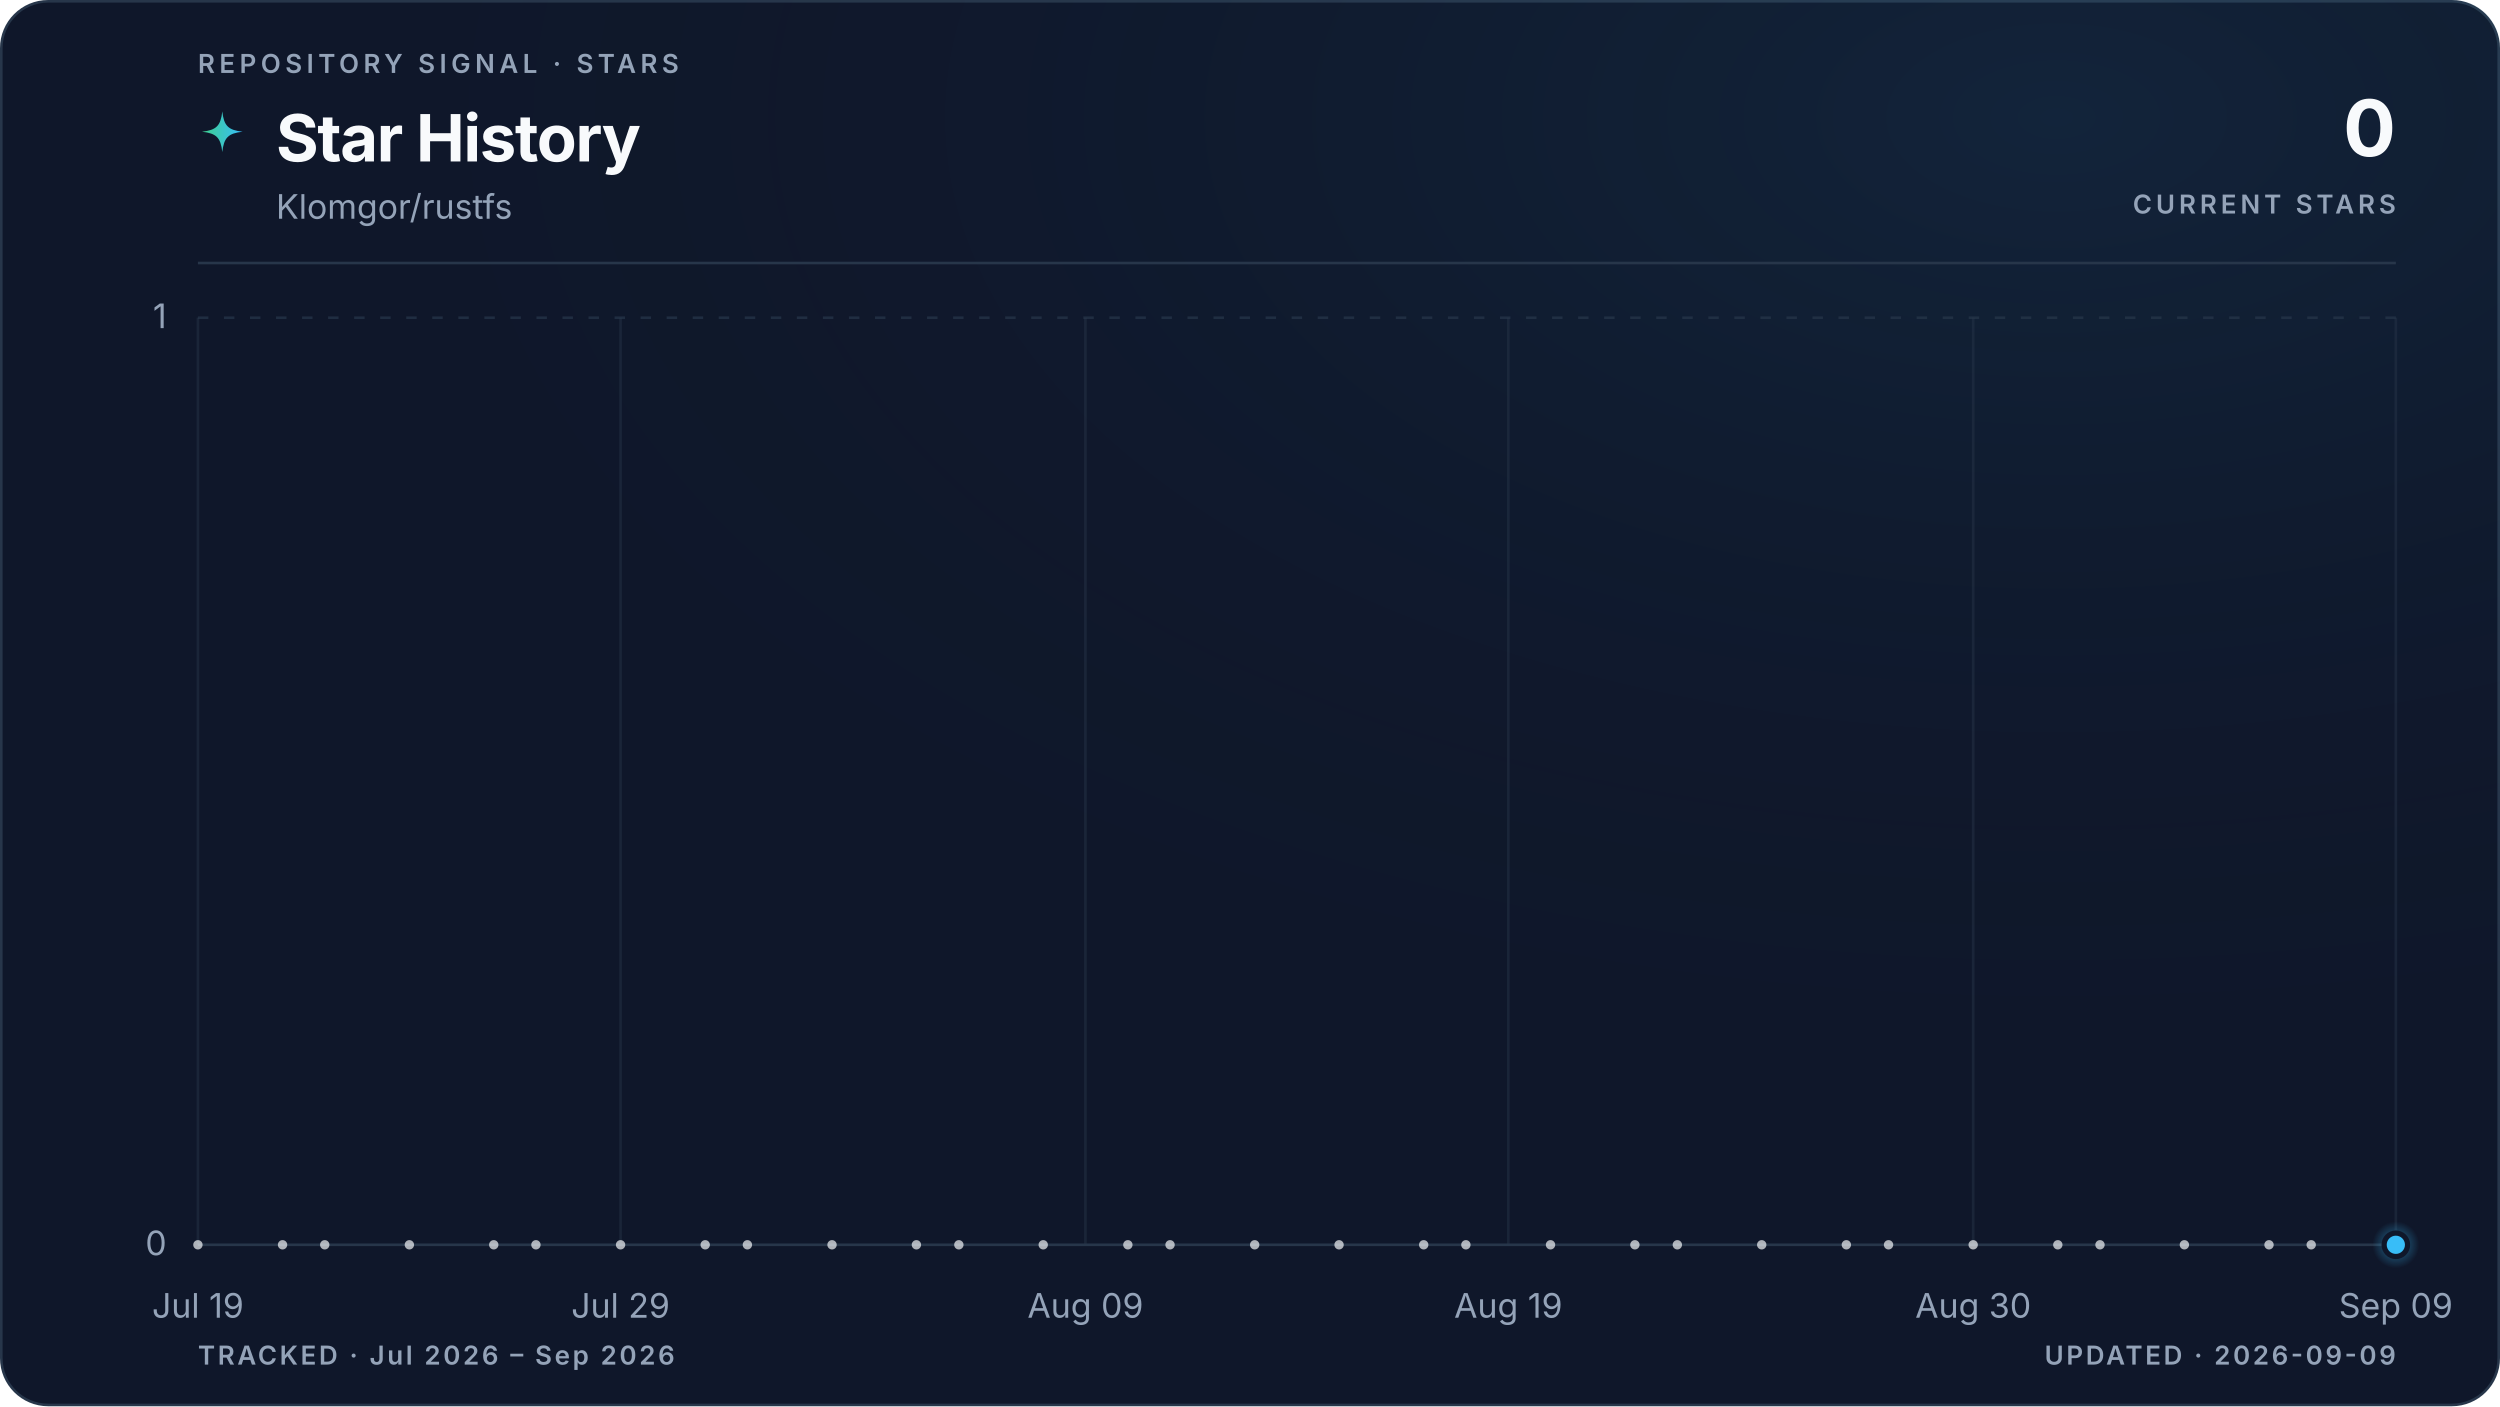
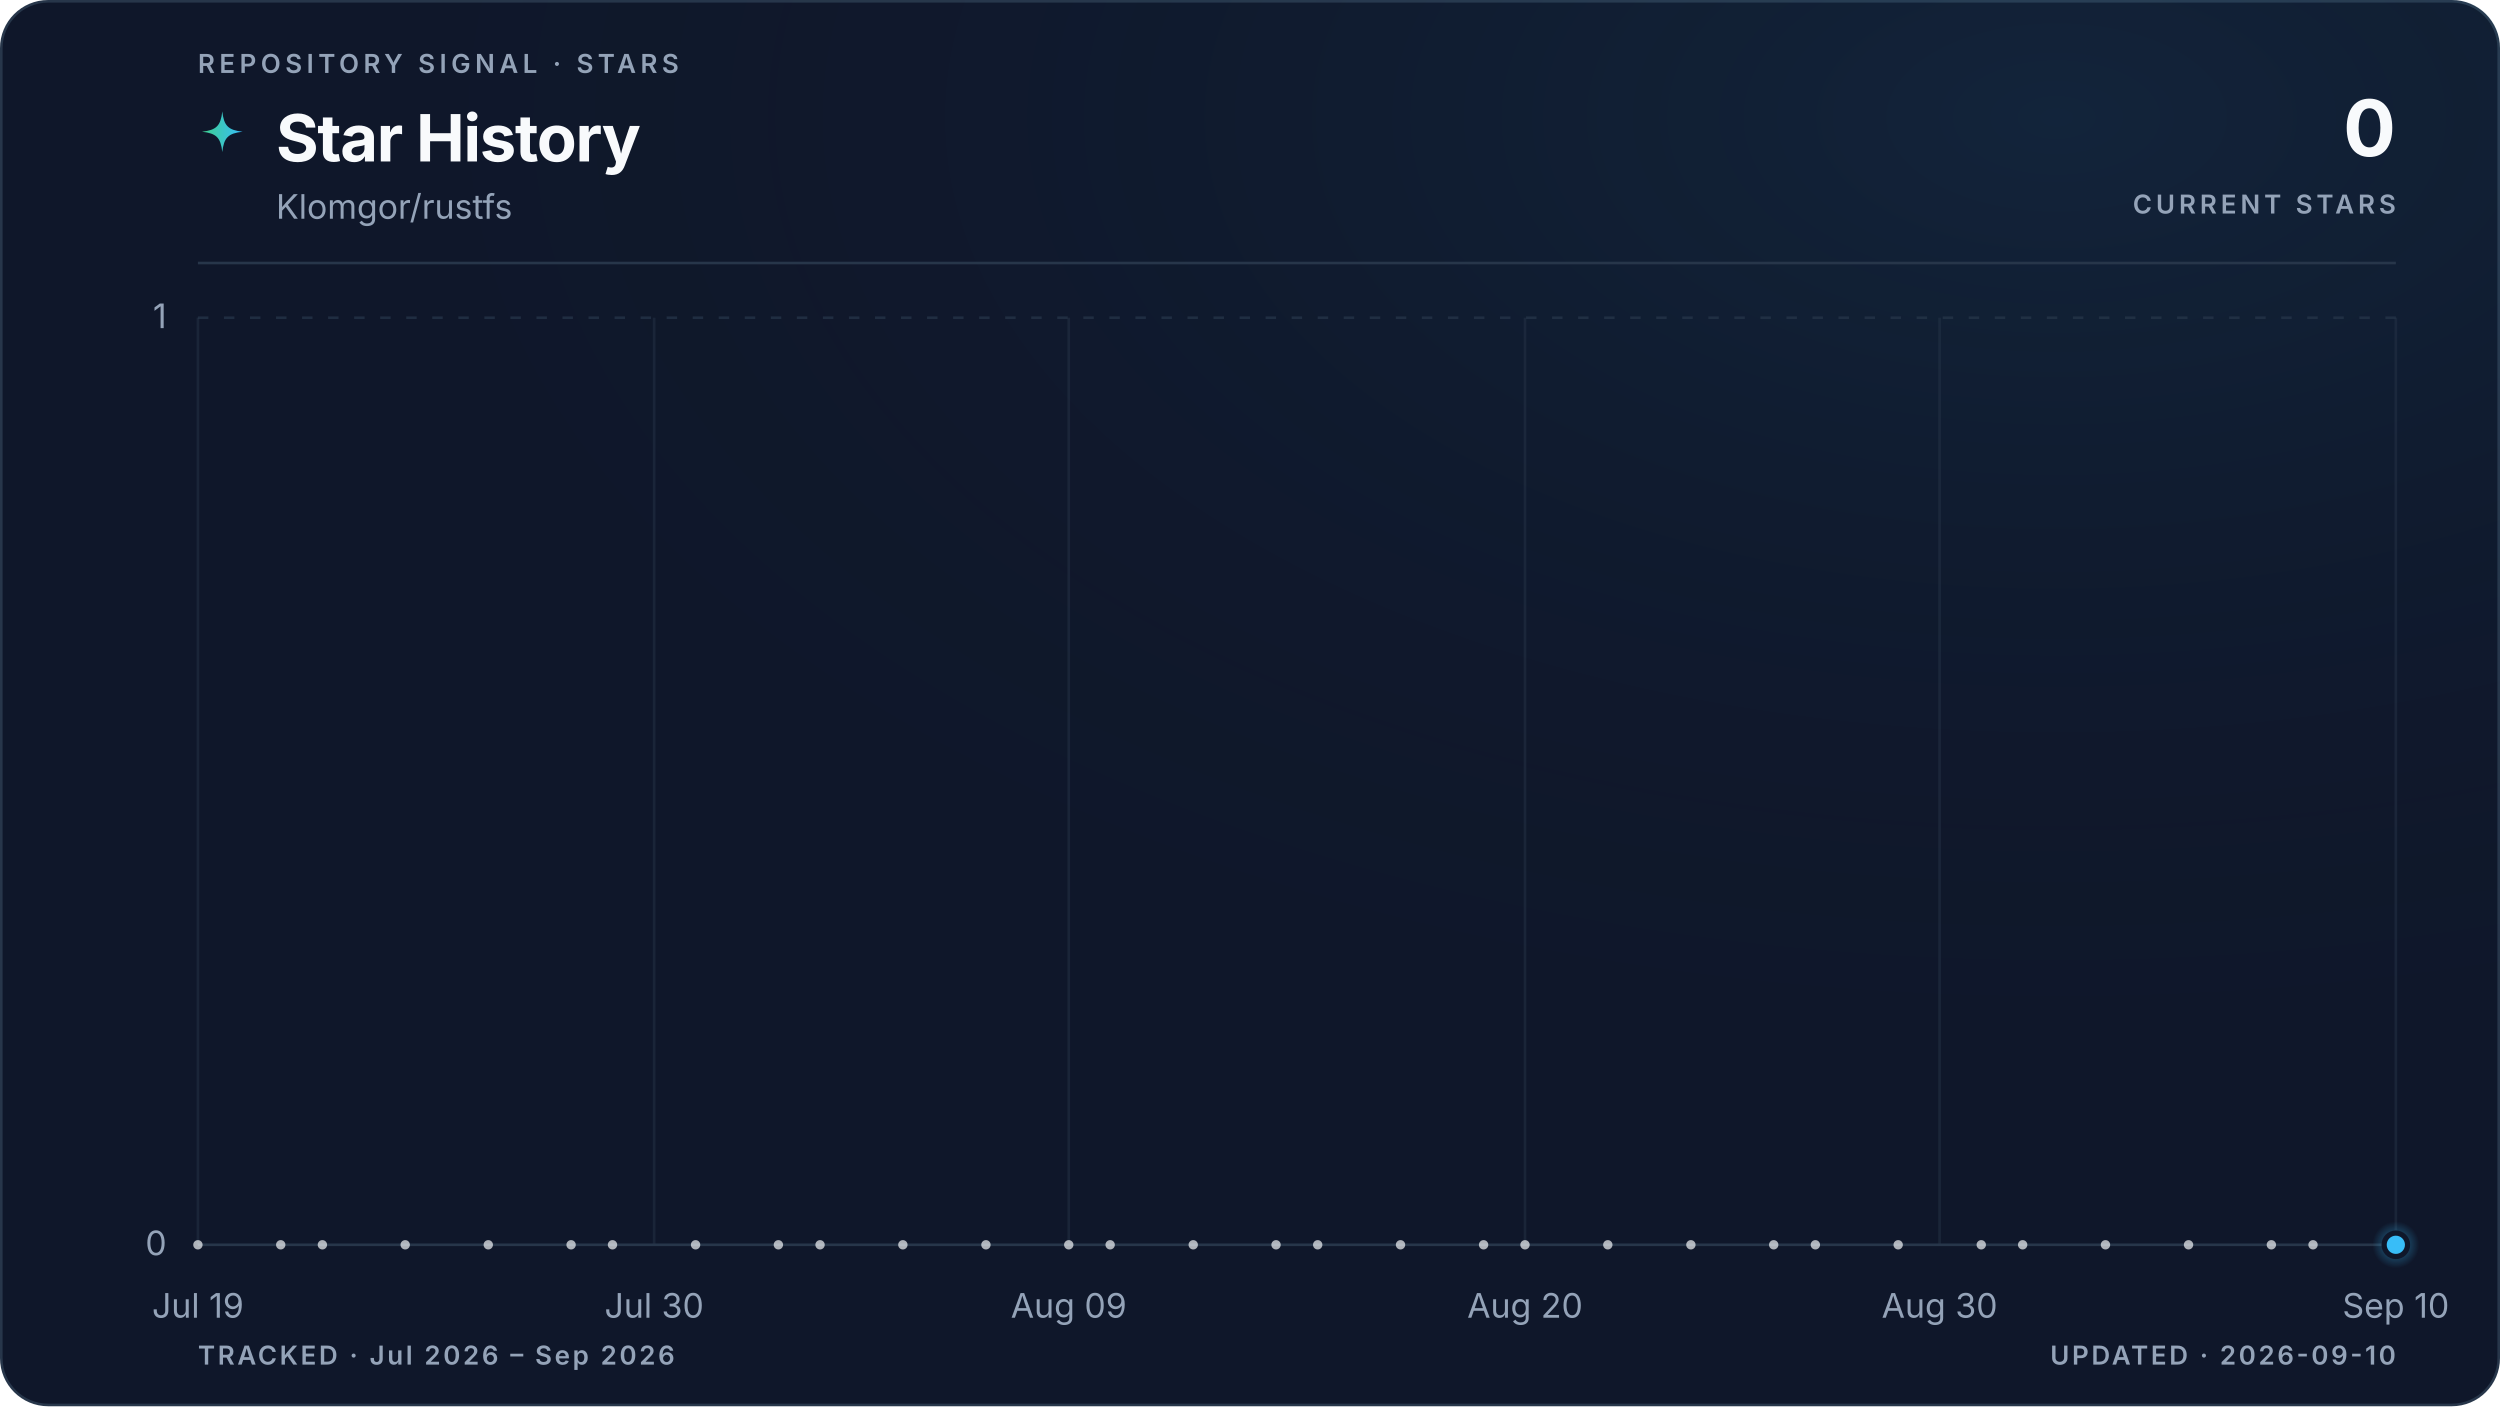
<svg xmlns="http://www.w3.org/2000/svg" viewBox="0 0 960 540" role="img" aria-labelledby="title description" data-style="gradient" data-variant="glow" data-layout="editorial" data-animated="true">
  <defs>
    <linearGradient id="trend" x1="0" y1="0" x2="1" y2="0">
      <stop offset="0%" stop-color="#3ecf8e" />
      <stop offset="100%" stop-color="#38bdf8" />
    </linearGradient>
    <linearGradient id="area" x1="0" y1="0" x2="0" y2="1">
      <stop offset="0%" stop-color="#3ecf8e" stop-opacity="0.22" />
      <stop offset="55%" stop-color="#38bdf8" stop-opacity="0.06" />
      <stop offset="100%" stop-color="#38bdf8" stop-opacity="0" />
    </linearGradient>
    <radialGradient id="marker-halo" cx="50%" cy="50%" r="50%">
      <stop offset="0%" stop-color="#38bdf8" stop-opacity="0.55" />
      <stop offset="100%" stop-color="#38bdf8" stop-opacity="0" />
    </radialGradient>
    <radialGradient id="surface-glow" cx="82%" cy="8%" r="70%">
      <stop offset="0%" stop-color="#38bdf8" stop-opacity="0.08" />
      <stop offset="100%" stop-color="#0f172a" stop-opacity="0" />
    </radialGradient>
    <filter id="trend-glow" x="-20%" y="-20%" width="140%" height="140%">
      <feGaussianBlur stdDeviation="5" />
    </filter>
  </defs>
  <style>
.trend-enter{transform-box:fill-box;transform-origin:center;animation:trend-enter 520ms cubic-bezier(0.16,1,0.3,1)}
.marker-enter{transform-box:fill-box;transform-origin:center;animation:marker-enter 320ms cubic-bezier(0.16,1,0.3,1) 200ms both}
.marker-pulse{transform-box:fill-box;transform-origin:center;animation:marker-pulse 2.6s ease-out infinite}
@keyframes trend-enter{from{opacity:.35;transform:translateY(10px)}to{opacity:1;transform:translateY(0)}}
@keyframes marker-enter{from{opacity:0;transform:scale(.4)}to{opacity:1;transform:scale(1)}}
@keyframes marker-pulse{0%{opacity:.5;transform:scale(.7)}70%,100%{opacity:0;transform:scale(2.1)}}
@media (prefers-reduced-motion:reduce){.trend-enter,.marker-enter,.marker-pulse{animation:none!important}}
@media (prefers-reduced-motion:reduce){.marker-pulse{opacity:0}}
</style>
  <rect x="0.5" y="0.5" width="959" height="539" fill="#0f172a" stroke="#27364a" stroke-width="1" rx="18" />
  <rect width="960" height="540" fill="url(#surface-glow)" rx="18" />
  <text x="76" y="28" fill="#94a3b8" font-family="ui-sans-serif, system-ui, -apple-system, BlinkMacSystemFont, 'Segoe UI', sans-serif" font-size="10" font-weight="600" letter-spacing="1.7">REPOSITORY SIGNAL · STARS</text>
  <path d="M12 1c.8 7.1 2.9 9.2 10 10-7.1.8-9.2 2.9-10 10-.8-7.1-2.9-9.2-10-10 7.1-.8 9.2-2.9 10-10Z" transform="translate(76 42) scale(.78)" fill="url(#trend)" aria-hidden="true" />
  <text x="106" y="62" fill="#f8fafc" font-family="ui-sans-serif, system-ui, -apple-system, BlinkMacSystemFont, 'Segoe UI', sans-serif" font-size="25" font-weight="700" letter-spacing="-0.5">Star History</text>
  <text x="106" y="84" fill="#94a3b8" font-family="ui-sans-serif, system-ui, -apple-system, BlinkMacSystemFont, 'Segoe UI', sans-serif" font-size="13">Klomgor/rustfs</text>
  <text x="920" y="60" fill="#f8fafc" font-family="ui-sans-serif, system-ui, -apple-system, BlinkMacSystemFont, 'Segoe UI', sans-serif" font-size="30" font-weight="700" letter-spacing="-0.6" text-anchor="end">0</text>
  <text x="920" y="82" fill="#94a3b8" font-family="ui-sans-serif, system-ui, -apple-system, BlinkMacSystemFont, 'Segoe UI', sans-serif" font-size="10" font-weight="600" letter-spacing="1.5" text-anchor="end">CURRENT STARS</text>
  <line x1="76" y1="101" x2="920" y2="101" stroke="#27364a" stroke-width="1" />
  <line x1="76" y1="478.0" x2="920" y2="478.0" stroke="#27364a" stroke-width="1" stroke-dasharray="0" opacity="1" />
  <text x="64" y="482.0" fill="#94a3b8" font-family="ui-sans-serif, system-ui, -apple-system, BlinkMacSystemFont, 'Segoe UI', sans-serif" font-size="13" text-anchor="end">0</text>
  <line x1="76" y1="122.0" x2="920" y2="122.0" stroke="#27364a" stroke-width="1" stroke-dasharray="4 6" opacity="0.7" />
  <text x="64" y="126.0" fill="#94a3b8" font-family="ui-sans-serif, system-ui, -apple-system, BlinkMacSystemFont, 'Segoe UI', sans-serif" font-size="13" text-anchor="end">1</text>
  <line x1="76.0" y1="122" x2="76.0" y2="478" stroke="#27364a" stroke-width="1" opacity="0.45" />
  <text x="76.0" y="506" fill="#94a3b8" font-family="ui-sans-serif, system-ui, -apple-system, BlinkMacSystemFont, 'Segoe UI', sans-serif" font-size="13" text-anchor="middle">Jul 19</text>
-   <line x1="238.3" y1="122" x2="238.3" y2="478" stroke="#27364a" stroke-width="1" opacity="0.45" />
-   <text x="238.3" y="506" fill="#94a3b8" font-family="ui-sans-serif, system-ui, -apple-system, BlinkMacSystemFont, 'Segoe UI', sans-serif" font-size="13" text-anchor="middle">Jul 29</text>
-   <line x1="416.8" y1="122" x2="416.8" y2="478" stroke="#27364a" stroke-width="1" opacity="0.45" />
-   <text x="416.8" y="506" fill="#94a3b8" font-family="ui-sans-serif, system-ui, -apple-system, BlinkMacSystemFont, 'Segoe UI', sans-serif" font-size="13" text-anchor="middle">Aug 09</text>
-   <line x1="579.2" y1="122" x2="579.2" y2="478" stroke="#27364a" stroke-width="1" opacity="0.45" />
-   <text x="579.2" y="506" fill="#94a3b8" font-family="ui-sans-serif, system-ui, -apple-system, BlinkMacSystemFont, 'Segoe UI', sans-serif" font-size="13" text-anchor="middle">Aug 19</text>
-   <line x1="757.7" y1="122" x2="757.7" y2="478" stroke="#27364a" stroke-width="1" opacity="0.45" />
-   <text x="757.7" y="506" fill="#94a3b8" font-family="ui-sans-serif, system-ui, -apple-system, BlinkMacSystemFont, 'Segoe UI', sans-serif" font-size="13" text-anchor="middle">Aug 30</text>
+   <line x1="251.2" y1="122" x2="251.2" y2="478" stroke="#27364a" stroke-width="1" opacity="0.45" />
+   <text x="251.2" y="506" fill="#94a3b8" font-family="ui-sans-serif, system-ui, -apple-system, BlinkMacSystemFont, 'Segoe UI', sans-serif" font-size="13" text-anchor="middle">Jul 30</text>
+   <line x1="410.4" y1="122" x2="410.4" y2="478" stroke="#27364a" stroke-width="1" opacity="0.45" />
+   <text x="410.4" y="506" fill="#94a3b8" font-family="ui-sans-serif, system-ui, -apple-system, BlinkMacSystemFont, 'Segoe UI', sans-serif" font-size="13" text-anchor="middle">Aug 09</text>
+   <line x1="585.6" y1="122" x2="585.6" y2="478" stroke="#27364a" stroke-width="1" opacity="0.45" />
+   <text x="585.6" y="506" fill="#94a3b8" font-family="ui-sans-serif, system-ui, -apple-system, BlinkMacSystemFont, 'Segoe UI', sans-serif" font-size="13" text-anchor="middle">Aug 20</text>
+   <line x1="744.8" y1="122" x2="744.8" y2="478" stroke="#27364a" stroke-width="1" opacity="0.45" />
+   <text x="744.8" y="506" fill="#94a3b8" font-family="ui-sans-serif, system-ui, -apple-system, BlinkMacSystemFont, 'Segoe UI', sans-serif" font-size="13" text-anchor="middle">Aug 30</text>
  <line x1="920.0" y1="122" x2="920.0" y2="478" stroke="#27364a" stroke-width="1" opacity="0.45" />
-   <text x="920.0" y="506" fill="#94a3b8" font-family="ui-sans-serif, system-ui, -apple-system, BlinkMacSystemFont, 'Segoe UI', sans-serif" font-size="13" text-anchor="middle">Sep 09</text>
+   <text x="920.0" y="506" fill="#94a3b8" font-family="ui-sans-serif, system-ui, -apple-system, BlinkMacSystemFont, 'Segoe UI', sans-serif" font-size="13" text-anchor="middle">Sep 10</text>
  <g class="trend-enter">
-     <path d="M 76.0 478.0 C 81.4 478.0, 86.8 478.0, 92.2 478.0 C 97.6 478.0, 103.1 478.0, 108.5 478.0 C 113.9 478.0, 119.3 478.0, 124.7 478.0 C 130.1 478.0, 135.5 478.0, 140.9 478.0 C 146.3 478.0, 151.7 478.0, 157.2 478.0 C 162.6 478.0, 168.0 478.0, 173.4 478.0 C 178.8 478.0, 184.2 478.0, 189.6 478.0 C 195.0 478.0, 200.4 478.0, 205.8 478.0 C 211.3 478.0, 216.7 478.0, 222.1 478.0 C 227.5 478.0, 232.9 478.0, 238.3 478.0 C 243.7 478.0, 249.1 478.0, 254.5 478.0 C 259.9 478.0, 265.4 478.0, 270.8 478.0 C 276.2 478.0, 281.6 478.0, 287.0 478.0 C 292.4 478.0, 297.8 478.0, 303.2 478.0 C 308.6 478.0, 314.1 478.0, 319.5 478.0 C 324.9 478.0, 330.3 478.0, 335.7 478.0 C 341.1 478.0, 346.5 478.0, 351.9 478.0 C 357.3 478.0, 362.7 478.0, 368.2 478.0 C 373.6 478.0, 379.0 478.0, 384.4 478.0 C 389.8 478.0, 395.2 478.0, 400.6 478.0 C 406.0 478.0, 411.4 478.0, 416.8 478.0 C 422.3 478.0, 427.7 478.0, 433.1 478.0 C 438.5 478.0, 443.9 478.0, 449.3 478.0 C 454.7 478.0, 460.1 478.0, 465.5 478.0 C 470.9 478.0, 476.4 478.0, 481.8 478.0 C 487.2 478.0, 492.6 478.0, 498.0 478.0 C 503.4 478.0, 508.8 478.0, 514.2 478.0 C 519.6 478.0, 525.1 478.0, 530.5 478.0 C 535.9 478.0, 541.3 478.0, 546.7 478.0 C 552.1 478.0, 557.5 478.0, 562.9 478.0 C 568.3 478.0, 573.7 478.0, 579.2 478.0 C 584.6 478.0, 590.0 478.0, 595.4 478.0 C 600.8 478.0, 606.2 478.0, 611.6 478.0 C 617.0 478.0, 622.4 478.0, 627.8 478.0 C 633.3 478.0, 638.7 478.0, 644.1 478.0 C 649.5 478.0, 654.9 478.0, 660.3 478.0 C 665.7 478.0, 671.1 478.0, 676.5 478.0 C 681.9 478.0, 687.4 478.0, 692.8 478.0 C 698.2 478.0, 703.6 478.0, 709.0 478.0 C 714.4 478.0, 719.8 478.0, 725.2 478.0 C 730.6 478.0, 736.1 478.0, 741.5 478.0 C 746.9 478.0, 752.3 478.0, 757.7 478.0 C 763.1 478.0, 768.5 478.0, 773.9 478.0 C 779.3 478.0, 784.7 478.0, 790.2 478.0 C 795.6 478.0, 801.0 478.0, 806.4 478.0 C 811.8 478.0, 817.2 478.0, 822.6 478.0 C 828.0 478.0, 833.4 478.0, 838.8 478.0 C 844.3 478.0, 849.7 478.0, 855.1 478.0 C 860.5 478.0, 865.9 478.0, 871.3 478.0 C 876.7 478.0, 882.1 478.0, 887.5 478.0 C 892.9 478.0, 898.4 478.0, 903.8 478.0 C 909.2 478.0, 914.6 478.0, 920.0 478.0 L 920.0 478.0 L 76.0 478.0 Z" fill="url(#area)" />
-     <path d="M 76.0 478.0 C 81.4 478.0, 86.8 478.0, 92.2 478.0 C 97.6 478.0, 103.1 478.0, 108.5 478.0 C 113.9 478.0, 119.3 478.0, 124.7 478.0 C 130.1 478.0, 135.5 478.0, 140.9 478.0 C 146.3 478.0, 151.7 478.0, 157.2 478.0 C 162.6 478.0, 168.0 478.0, 173.4 478.0 C 178.8 478.0, 184.2 478.0, 189.6 478.0 C 195.0 478.0, 200.4 478.0, 205.8 478.0 C 211.3 478.0, 216.7 478.0, 222.1 478.0 C 227.5 478.0, 232.9 478.0, 238.3 478.0 C 243.7 478.0, 249.1 478.0, 254.5 478.0 C 259.9 478.0, 265.4 478.0, 270.8 478.0 C 276.2 478.0, 281.6 478.0, 287.0 478.0 C 292.4 478.0, 297.8 478.0, 303.2 478.0 C 308.6 478.0, 314.1 478.0, 319.5 478.0 C 324.9 478.0, 330.3 478.0, 335.7 478.0 C 341.1 478.0, 346.5 478.0, 351.9 478.0 C 357.3 478.0, 362.7 478.0, 368.2 478.0 C 373.6 478.0, 379.0 478.0, 384.4 478.0 C 389.8 478.0, 395.2 478.0, 400.6 478.0 C 406.0 478.0, 411.4 478.0, 416.8 478.0 C 422.3 478.0, 427.7 478.0, 433.1 478.0 C 438.5 478.0, 443.9 478.0, 449.3 478.0 C 454.7 478.0, 460.1 478.0, 465.5 478.0 C 470.9 478.0, 476.4 478.0, 481.8 478.0 C 487.2 478.0, 492.6 478.0, 498.0 478.0 C 503.4 478.0, 508.8 478.0, 514.2 478.0 C 519.6 478.0, 525.1 478.0, 530.5 478.0 C 535.9 478.0, 541.3 478.0, 546.7 478.0 C 552.1 478.0, 557.5 478.0, 562.9 478.0 C 568.3 478.0, 573.7 478.0, 579.2 478.0 C 584.6 478.0, 590.0 478.0, 595.4 478.0 C 600.8 478.0, 606.2 478.0, 611.6 478.0 C 617.0 478.0, 622.4 478.0, 627.8 478.0 C 633.3 478.0, 638.7 478.0, 644.1 478.0 C 649.5 478.0, 654.9 478.0, 660.3 478.0 C 665.7 478.0, 671.1 478.0, 676.5 478.0 C 681.9 478.0, 687.4 478.0, 692.8 478.0 C 698.2 478.0, 703.6 478.0, 709.0 478.0 C 714.4 478.0, 719.8 478.0, 725.2 478.0 C 730.6 478.0, 736.1 478.0, 741.5 478.0 C 746.9 478.0, 752.3 478.0, 757.7 478.0 C 763.1 478.0, 768.5 478.0, 773.9 478.0 C 779.3 478.0, 784.7 478.0, 790.2 478.0 C 795.6 478.0, 801.0 478.0, 806.4 478.0 C 811.8 478.0, 817.2 478.0, 822.6 478.0 C 828.0 478.0, 833.4 478.0, 838.8 478.0 C 844.3 478.0, 849.7 478.0, 855.1 478.0 C 860.5 478.0, 865.9 478.0, 871.3 478.0 C 876.7 478.0, 882.1 478.0, 887.5 478.0 C 892.9 478.0, 898.4 478.0, 903.8 478.0 C 909.2 478.0, 914.6 478.0, 920.0 478.0" fill="none" stroke="url(#trend)" stroke-width="10" stroke-linecap="round" stroke-linejoin="round" opacity="0.10" filter="url(#trend-glow)" />
-     <path d="M 76.0 478.0 C 81.4 478.0, 86.8 478.0, 92.2 478.0 C 97.6 478.0, 103.1 478.0, 108.5 478.0 C 113.9 478.0, 119.3 478.0, 124.7 478.0 C 130.1 478.0, 135.5 478.0, 140.9 478.0 C 146.3 478.0, 151.7 478.0, 157.2 478.0 C 162.6 478.0, 168.0 478.0, 173.4 478.0 C 178.8 478.0, 184.2 478.0, 189.6 478.0 C 195.0 478.0, 200.4 478.0, 205.8 478.0 C 211.3 478.0, 216.7 478.0, 222.1 478.0 C 227.5 478.0, 232.9 478.0, 238.3 478.0 C 243.7 478.0, 249.1 478.0, 254.5 478.0 C 259.9 478.0, 265.4 478.0, 270.8 478.0 C 276.2 478.0, 281.6 478.0, 287.0 478.0 C 292.4 478.0, 297.8 478.0, 303.2 478.0 C 308.6 478.0, 314.1 478.0, 319.5 478.0 C 324.9 478.0, 330.3 478.0, 335.7 478.0 C 341.1 478.0, 346.5 478.0, 351.9 478.0 C 357.3 478.0, 362.7 478.0, 368.2 478.0 C 373.6 478.0, 379.0 478.0, 384.4 478.0 C 389.8 478.0, 395.2 478.0, 400.6 478.0 C 406.0 478.0, 411.4 478.0, 416.8 478.0 C 422.3 478.0, 427.7 478.0, 433.1 478.0 C 438.5 478.0, 443.9 478.0, 449.3 478.0 C 454.7 478.0, 460.1 478.0, 465.5 478.0 C 470.9 478.0, 476.4 478.0, 481.8 478.0 C 487.2 478.0, 492.6 478.0, 498.0 478.0 C 503.4 478.0, 508.8 478.0, 514.2 478.0 C 519.6 478.0, 525.1 478.0, 530.5 478.0 C 535.9 478.0, 541.3 478.0, 546.7 478.0 C 552.1 478.0, 557.5 478.0, 562.9 478.0 C 568.3 478.0, 573.7 478.0, 579.2 478.0 C 584.6 478.0, 590.0 478.0, 595.4 478.0 C 600.8 478.0, 606.2 478.0, 611.6 478.0 C 617.0 478.0, 622.4 478.0, 627.8 478.0 C 633.3 478.0, 638.7 478.0, 644.1 478.0 C 649.5 478.0, 654.9 478.0, 660.3 478.0 C 665.7 478.0, 671.1 478.0, 676.5 478.0 C 681.9 478.0, 687.4 478.0, 692.8 478.0 C 698.2 478.0, 703.6 478.0, 709.0 478.0 C 714.4 478.0, 719.8 478.0, 725.2 478.0 C 730.6 478.0, 736.1 478.0, 741.5 478.0 C 746.9 478.0, 752.3 478.0, 757.7 478.0 C 763.1 478.0, 768.5 478.0, 773.9 478.0 C 779.3 478.0, 784.7 478.0, 790.2 478.0 C 795.6 478.0, 801.0 478.0, 806.4 478.0 C 811.8 478.0, 817.2 478.0, 822.6 478.0 C 828.0 478.0, 833.4 478.0, 838.8 478.0 C 844.3 478.0, 849.7 478.0, 855.1 478.0 C 860.5 478.0, 865.9 478.0, 871.3 478.0 C 876.7 478.0, 882.1 478.0, 887.5 478.0 C 892.9 478.0, 898.4 478.0, 903.8 478.0 C 909.2 478.0, 914.6 478.0, 920.0 478.0" fill="none" stroke="url(#trend)" stroke-width="3" stroke-linecap="round" stroke-linejoin="round" />
+     <path d="M 76.0 478.0 C 81.3 478.0, 86.6 478.0, 91.9 478.0 C 97.2 478.0, 102.5 478.0, 107.8 478.0 C 113.2 478.0, 118.5 478.0, 123.8 478.0 C 129.1 478.0, 134.4 478.0, 139.7 478.0 C 145.0 478.0, 150.3 478.0, 155.6 478.0 C 160.9 478.0, 166.2 478.0, 171.5 478.0 C 176.9 478.0, 182.2 478.0, 187.5 478.0 C 192.8 478.0, 198.1 478.0, 203.4 478.0 C 208.7 478.0, 214.0 478.0, 219.3 478.0 C 224.6 478.0, 229.9 478.0, 235.2 478.0 C 240.6 478.0, 245.9 478.0, 251.2 478.0 C 256.5 478.0, 261.8 478.0, 267.1 478.0 C 272.4 478.0, 277.7 478.0, 283.0 478.0 C 288.3 478.0, 293.6 478.0, 298.9 478.0 C 304.3 478.0, 309.6 478.0, 314.9 478.0 C 320.2 478.0, 325.5 478.0, 330.8 478.0 C 336.1 478.0, 341.4 478.0, 346.7 478.0 C 352.0 478.0, 357.3 478.0, 362.6 478.0 C 367.9 478.0, 373.3 478.0, 378.6 478.0 C 383.9 478.0, 389.2 478.0, 394.5 478.0 C 399.8 478.0, 405.1 478.0, 410.4 478.0 C 415.7 478.0, 421.0 478.0, 426.3 478.0 C 431.6 478.0, 437.0 478.0, 442.3 478.0 C 447.6 478.0, 452.9 478.0, 458.2 478.0 C 463.5 478.0, 468.8 478.0, 474.1 478.0 C 479.4 478.0, 484.7 478.0, 490.0 478.0 C 495.3 478.0, 500.7 478.0, 506.0 478.0 C 511.3 478.0, 516.6 478.0, 521.9 478.0 C 527.2 478.0, 532.5 478.0, 537.8 478.0 C 543.1 478.0, 548.4 478.0, 553.7 478.0 C 559.0 478.0, 564.4 478.0, 569.7 478.0 C 575.0 478.0, 580.3 478.0, 585.6 478.0 C 590.9 478.0, 596.2 478.0, 601.5 478.0 C 606.8 478.0, 612.1 478.0, 617.4 478.0 C 622.7 478.0, 628.1 478.0, 633.4 478.0 C 638.7 478.0, 644.0 478.0, 649.3 478.0 C 654.6 478.0, 659.9 478.0, 665.2 478.0 C 670.5 478.0, 675.8 478.0, 681.1 478.0 C 686.4 478.0, 691.7 478.0, 697.1 478.0 C 702.4 478.0, 707.7 478.0, 713.0 478.0 C 718.3 478.0, 723.6 478.0, 728.9 478.0 C 734.2 478.0, 739.5 478.0, 744.8 478.0 C 750.1 478.0, 755.4 478.0, 760.8 478.0 C 766.1 478.0, 771.4 478.0, 776.7 478.0 C 782.0 478.0, 787.3 478.0, 792.6 478.0 C 797.9 478.0, 803.2 478.0, 808.5 478.0 C 813.8 478.0, 819.1 478.0, 824.5 478.0 C 829.8 478.0, 835.1 478.0, 840.4 478.0 C 845.7 478.0, 851.0 478.0, 856.3 478.0 C 861.6 478.0, 866.9 478.0, 872.2 478.0 C 877.5 478.0, 882.8 478.0, 888.2 478.0 C 893.5 478.0, 898.8 478.0, 904.1 478.0 C 909.4 478.0, 914.7 478.0, 920.0 478.0 L 920.0 478.0 L 76.0 478.0 Z" fill="url(#area)" />
+     <path d="M 76.0 478.0 C 81.3 478.0, 86.6 478.0, 91.9 478.0 C 97.2 478.0, 102.5 478.0, 107.8 478.0 C 113.2 478.0, 118.5 478.0, 123.8 478.0 C 129.1 478.0, 134.4 478.0, 139.7 478.0 C 145.0 478.0, 150.3 478.0, 155.6 478.0 C 160.9 478.0, 166.2 478.0, 171.5 478.0 C 176.9 478.0, 182.2 478.0, 187.5 478.0 C 192.8 478.0, 198.1 478.0, 203.4 478.0 C 208.7 478.0, 214.0 478.0, 219.3 478.0 C 224.6 478.0, 229.9 478.0, 235.2 478.0 C 240.6 478.0, 245.9 478.0, 251.2 478.0 C 256.5 478.0, 261.8 478.0, 267.1 478.0 C 272.4 478.0, 277.7 478.0, 283.0 478.0 C 288.3 478.0, 293.6 478.0, 298.9 478.0 C 304.3 478.0, 309.6 478.0, 314.9 478.0 C 320.2 478.0, 325.5 478.0, 330.8 478.0 C 336.1 478.0, 341.4 478.0, 346.7 478.0 C 352.0 478.0, 357.3 478.0, 362.6 478.0 C 367.9 478.0, 373.3 478.0, 378.6 478.0 C 383.9 478.0, 389.2 478.0, 394.5 478.0 C 399.8 478.0, 405.1 478.0, 410.4 478.0 C 415.7 478.0, 421.0 478.0, 426.3 478.0 C 431.6 478.0, 437.0 478.0, 442.3 478.0 C 447.6 478.0, 452.9 478.0, 458.2 478.0 C 463.5 478.0, 468.8 478.0, 474.1 478.0 C 479.4 478.0, 484.7 478.0, 490.0 478.0 C 495.3 478.0, 500.7 478.0, 506.0 478.0 C 511.3 478.0, 516.6 478.0, 521.9 478.0 C 527.2 478.0, 532.5 478.0, 537.8 478.0 C 543.1 478.0, 548.4 478.0, 553.7 478.0 C 559.0 478.0, 564.4 478.0, 569.7 478.0 C 575.0 478.0, 580.3 478.0, 585.6 478.0 C 590.9 478.0, 596.2 478.0, 601.5 478.0 C 606.8 478.0, 612.1 478.0, 617.4 478.0 C 622.7 478.0, 628.1 478.0, 633.4 478.0 C 638.7 478.0, 644.0 478.0, 649.3 478.0 C 654.6 478.0, 659.9 478.0, 665.2 478.0 C 670.5 478.0, 675.8 478.0, 681.1 478.0 C 686.4 478.0, 691.7 478.0, 697.1 478.0 C 702.4 478.0, 707.7 478.0, 713.0 478.0 C 718.3 478.0, 723.6 478.0, 728.9 478.0 C 734.2 478.0, 739.5 478.0, 744.8 478.0 C 750.1 478.0, 755.4 478.0, 760.8 478.0 C 766.1 478.0, 771.4 478.0, 776.7 478.0 C 782.0 478.0, 787.3 478.0, 792.6 478.0 C 797.9 478.0, 803.2 478.0, 808.5 478.0 C 813.8 478.0, 819.1 478.0, 824.5 478.0 C 829.8 478.0, 835.1 478.0, 840.4 478.0 C 845.7 478.0, 851.0 478.0, 856.3 478.0 C 861.6 478.0, 866.9 478.0, 872.2 478.0 C 877.5 478.0, 882.8 478.0, 888.2 478.0 C 893.5 478.0, 898.8 478.0, 904.1 478.0 C 909.4 478.0, 914.7 478.0, 920.0 478.0" fill="none" stroke="url(#trend)" stroke-width="10" stroke-linecap="round" stroke-linejoin="round" opacity="0.10" filter="url(#trend-glow)" />
+     <path d="M 76.0 478.0 C 81.3 478.0, 86.6 478.0, 91.9 478.0 C 97.2 478.0, 102.5 478.0, 107.8 478.0 C 113.2 478.0, 118.5 478.0, 123.8 478.0 C 129.1 478.0, 134.4 478.0, 139.7 478.0 C 145.0 478.0, 150.3 478.0, 155.6 478.0 C 160.9 478.0, 166.2 478.0, 171.5 478.0 C 176.9 478.0, 182.2 478.0, 187.5 478.0 C 192.8 478.0, 198.1 478.0, 203.4 478.0 C 208.7 478.0, 214.0 478.0, 219.3 478.0 C 224.6 478.0, 229.9 478.0, 235.2 478.0 C 240.6 478.0, 245.9 478.0, 251.2 478.0 C 256.5 478.0, 261.8 478.0, 267.1 478.0 C 272.4 478.0, 277.7 478.0, 283.0 478.0 C 288.3 478.0, 293.6 478.0, 298.9 478.0 C 304.3 478.0, 309.6 478.0, 314.9 478.0 C 320.2 478.0, 325.5 478.0, 330.8 478.0 C 336.1 478.0, 341.4 478.0, 346.7 478.0 C 352.0 478.0, 357.3 478.0, 362.6 478.0 C 367.9 478.0, 373.3 478.0, 378.6 478.0 C 383.9 478.0, 389.2 478.0, 394.5 478.0 C 399.8 478.0, 405.1 478.0, 410.4 478.0 C 415.7 478.0, 421.0 478.0, 426.3 478.0 C 431.6 478.0, 437.0 478.0, 442.3 478.0 C 447.6 478.0, 452.9 478.0, 458.2 478.0 C 463.5 478.0, 468.8 478.0, 474.1 478.0 C 479.4 478.0, 484.7 478.0, 490.0 478.0 C 495.3 478.0, 500.7 478.0, 506.0 478.0 C 511.3 478.0, 516.6 478.0, 521.9 478.0 C 527.2 478.0, 532.5 478.0, 537.8 478.0 C 543.1 478.0, 548.4 478.0, 553.7 478.0 C 559.0 478.0, 564.4 478.0, 569.7 478.0 C 575.0 478.0, 580.3 478.0, 585.6 478.0 C 590.9 478.0, 596.2 478.0, 601.5 478.0 C 606.8 478.0, 612.1 478.0, 617.4 478.0 C 622.7 478.0, 628.1 478.0, 633.4 478.0 C 638.7 478.0, 644.0 478.0, 649.3 478.0 C 654.6 478.0, 659.9 478.0, 665.2 478.0 C 670.5 478.0, 675.8 478.0, 681.1 478.0 C 686.4 478.0, 691.7 478.0, 697.1 478.0 C 702.4 478.0, 707.7 478.0, 713.0 478.0 C 718.3 478.0, 723.6 478.0, 728.9 478.0 C 734.2 478.0, 739.5 478.0, 744.8 478.0 C 750.1 478.0, 755.4 478.0, 760.8 478.0 C 766.1 478.0, 771.4 478.0, 776.7 478.0 C 782.0 478.0, 787.3 478.0, 792.6 478.0 C 797.9 478.0, 803.2 478.0, 808.5 478.0 C 813.8 478.0, 819.1 478.0, 824.5 478.0 C 829.8 478.0, 835.1 478.0, 840.4 478.0 C 845.7 478.0, 851.0 478.0, 856.3 478.0 C 861.6 478.0, 866.9 478.0, 872.2 478.0 C 877.5 478.0, 882.8 478.0, 888.2 478.0 C 893.5 478.0, 898.8 478.0, 904.1 478.0 C 909.4 478.0, 914.7 478.0, 920.0 478.0" fill="none" stroke="url(#trend)" stroke-width="3" stroke-linecap="round" stroke-linejoin="round" />
    <g data-point-count="31" fill="#f8fafc" opacity="0.68">
      <circle cx="76.0" cy="478.0" r="1.8" />
-       <circle cx="108.5" cy="478.0" r="1.8" />
-       <circle cx="124.7" cy="478.0" r="1.8" />
-       <circle cx="157.2" cy="478.0" r="1.8" />
-       <circle cx="189.6" cy="478.0" r="1.8" />
-       <circle cx="205.8" cy="478.0" r="1.8" />
-       <circle cx="238.3" cy="478.0" r="1.8" />
-       <circle cx="270.8" cy="478.0" r="1.8" />
-       <circle cx="287.0" cy="478.0" r="1.8" />
-       <circle cx="319.5" cy="478.0" r="1.8" />
-       <circle cx="351.9" cy="478.0" r="1.8" />
-       <circle cx="368.2" cy="478.0" r="1.8" />
-       <circle cx="400.6" cy="478.0" r="1.8" />
-       <circle cx="433.1" cy="478.0" r="1.8" />
-       <circle cx="449.3" cy="478.0" r="1.8" />
-       <circle cx="481.8" cy="478.0" r="1.8" />
-       <circle cx="514.2" cy="478.0" r="1.8" />
-       <circle cx="546.7" cy="478.0" r="1.8" />
-       <circle cx="562.9" cy="478.0" r="1.8" />
-       <circle cx="595.4" cy="478.0" r="1.8" />
-       <circle cx="627.8" cy="478.0" r="1.8" />
-       <circle cx="644.1" cy="478.0" r="1.8" />
-       <circle cx="676.5" cy="478.0" r="1.8" />
-       <circle cx="709.0" cy="478.0" r="1.8" />
-       <circle cx="725.2" cy="478.0" r="1.8" />
-       <circle cx="757.7" cy="478.0" r="1.8" />
-       <circle cx="790.2" cy="478.0" r="1.8" />
-       <circle cx="806.4" cy="478.0" r="1.8" />
-       <circle cx="838.8" cy="478.0" r="1.8" />
-       <circle cx="871.3" cy="478.0" r="1.8" />
-       <circle cx="887.5" cy="478.0" r="1.8" />
+       <circle cx="107.8" cy="478.0" r="1.8" />
+       <circle cx="123.8" cy="478.0" r="1.8" />
+       <circle cx="155.6" cy="478.0" r="1.8" />
+       <circle cx="187.5" cy="478.0" r="1.8" />
+       <circle cx="219.3" cy="478.0" r="1.8" />
+       <circle cx="235.2" cy="478.0" r="1.8" />
+       <circle cx="267.1" cy="478.0" r="1.8" />
+       <circle cx="298.9" cy="478.0" r="1.8" />
+       <circle cx="314.9" cy="478.0" r="1.8" />
+       <circle cx="346.7" cy="478.0" r="1.8" />
+       <circle cx="378.6" cy="478.0" r="1.8" />
+       <circle cx="410.4" cy="478.0" r="1.8" />
+       <circle cx="426.3" cy="478.0" r="1.8" />
+       <circle cx="458.2" cy="478.0" r="1.8" />
+       <circle cx="490.0" cy="478.0" r="1.8" />
+       <circle cx="506.0" cy="478.0" r="1.8" />
+       <circle cx="537.8" cy="478.0" r="1.8" />
+       <circle cx="569.7" cy="478.0" r="1.8" />
+       <circle cx="585.6" cy="478.0" r="1.8" />
+       <circle cx="617.4" cy="478.0" r="1.8" />
+       <circle cx="649.3" cy="478.0" r="1.8" />
+       <circle cx="681.1" cy="478.0" r="1.8" />
+       <circle cx="697.1" cy="478.0" r="1.8" />
+       <circle cx="728.9" cy="478.0" r="1.8" />
+       <circle cx="760.8" cy="478.0" r="1.8" />
+       <circle cx="776.7" cy="478.0" r="1.8" />
+       <circle cx="808.5" cy="478.0" r="1.8" />
+       <circle cx="840.4" cy="478.0" r="1.8" />
+       <circle cx="872.2" cy="478.0" r="1.8" />
+       <circle cx="888.2" cy="478.0" r="1.8" />
    </g>
  </g>
  <g class="marker-enter">
    <circle class="marker-pulse" cx="920.0" cy="478.0" r="9" fill="url(#marker-halo)" />
    <circle cx="920.0" cy="478.0" r="4.5" fill="#38bdf8" stroke="#0f172a" stroke-width="2" />
  </g>
  <text x="76" y="524" fill="#94a3b8" font-family="ui-sans-serif, system-ui, -apple-system, BlinkMacSystemFont, 'Segoe UI', sans-serif" font-size="10" font-weight="600" letter-spacing="1">TRACKED · Jul 2026 – Sep 2026</text>
-   <text x="920" y="524" fill="#94a3b8" font-family="ui-sans-serif, system-ui, -apple-system, BlinkMacSystemFont, 'Segoe UI', sans-serif" font-size="10" font-weight="600" letter-spacing="1" text-anchor="end">UPDATED · 2026-09-09</text>
+   <text x="920" y="524" fill="#94a3b8" font-family="ui-sans-serif, system-ui, -apple-system, BlinkMacSystemFont, 'Segoe UI', sans-serif" font-size="10" font-weight="600" letter-spacing="1" text-anchor="end">UPDATED · 2026-09-10</text>
</svg>
